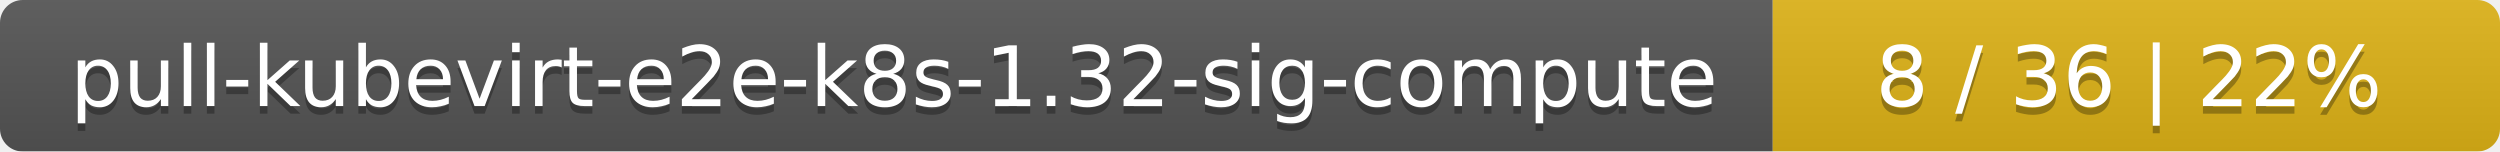
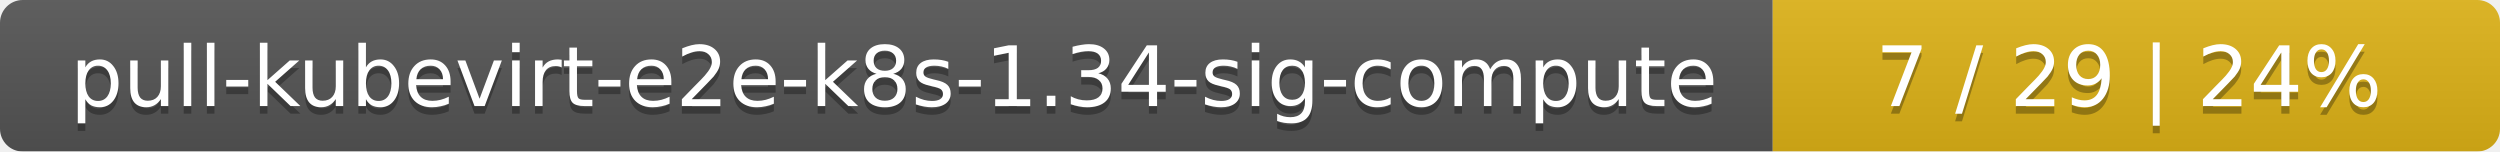
<svg xmlns="http://www.w3.org/2000/svg" width="330" height="20">
  <linearGradient id="smooth" x2="0" y2="100%">
    <stop offset="0" stop-color="#bbb" stop-opacity=".1" />
    <stop offset="1" stop-opacity=".1" />
  </linearGradient>
  <mask id="round">
    <rect width="330" height="20" rx="3" fill="#fff" />
  </mask>
  <g mask="url(#round)">
    <rect width="234" height="20" fill="#555" />
    <rect x="234" width="96" height="20" fill="#dfb317" />
    <rect width="330" height="20" fill="url(#smooth)" />
  </g>
  <g fill="#fff" text-anchor="middle" font-family="DejaVu Sans,Verdana,Geneva,sans-serif" font-size="11">
-     <text x="118" y="15" fill="#010101" fill-opacity=".3">pull-kubevirt-e2e-k8s-1.32-sig-compute</text>
-     <text x="118" y="14">pull-kubevirt-e2e-k8s-1.32-sig-compute</text>
-     <text x="281" y="15" fill="#010101" fill-opacity=".3">8 / 36    |    22%</text>
-     <text x="281" y="14">8 / 36    |    22%</text>
+     <text x="118" y="15" fill="#010101" fill-opacity=".3">pull-kubevirt-e2e-k8s-1.34-sig-compute</text>
+     <text x="118" y="14">pull-kubevirt-e2e-k8s-1.34-sig-compute</text>
+     <text x="281" y="15" fill="#010101" fill-opacity=".3">7 / 29    |    24%</text>
+     <text x="281" y="14">7 / 29    |    24%</text>
  </g>
</svg>
